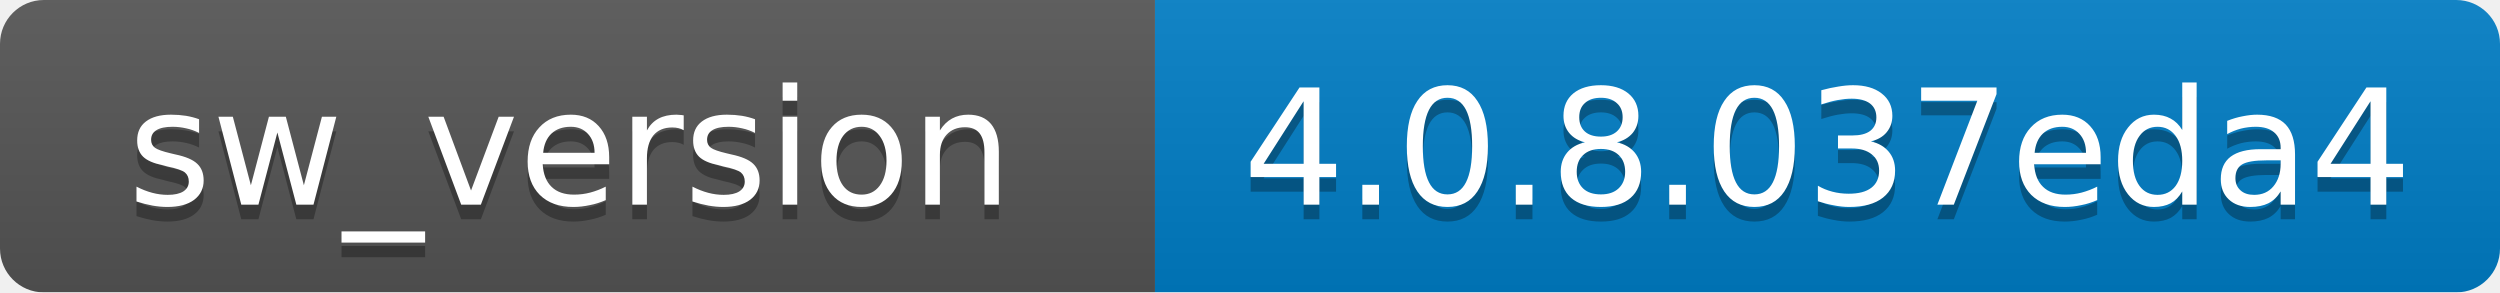
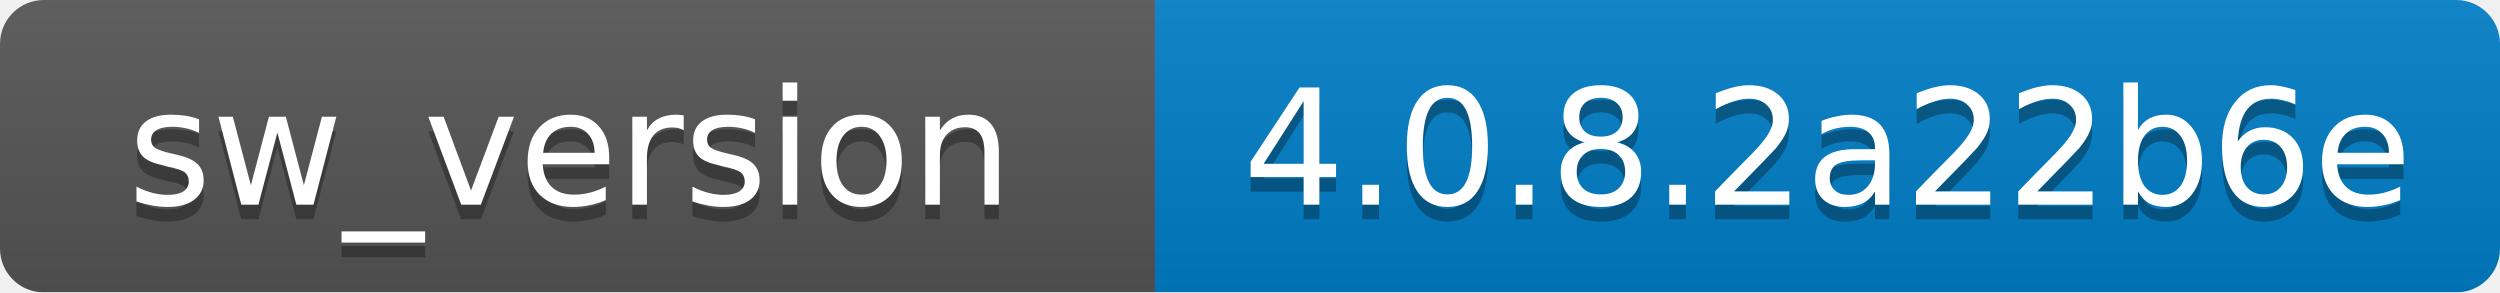
<svg xmlns="http://www.w3.org/2000/svg" width="171" height="20">
  <linearGradient id="b" x2="0" y2="100%">
    <stop offset="0" stop-color="#bbb" stop-opacity=".1" />
    <stop offset="1" stop-opacity=".1" />
  </linearGradient>
  <mask id="a">
    <rect width="171" height="20" rx="3" fill="#fff" />
  </mask>
  <g mask="url(#a)">
    <path fill="#555" d="M0 0h79v20H0z" />
    <path fill="#007ec6" d="M79 0h92v20H79z" />
    <path fill="url(#b)" d="M0 0h171v20H0z" />
  </g>
  <g fill="#fff" text-anchor="middle" font-family="DejaVu Sans,Verdana,Geneva,sans-serif" font-size="11">
    <text x="39" y="15" fill="#010101" fill-opacity=".3">sw_version</text>
    <text x="39" y="14">sw_version</text>
-     <text x="125" y="15" fill="#010101" fill-opacity=".3">4.0.8.037eda4</text>
-     <text x="125" y="14">4.0.8.037eda4</text>
+     <text x="125" y="15" fill="#010101" fill-opacity=".3">4.0.8.2a22b6e</text>
+     <text x="125" y="14">4.0.8.2a22b6e</text>
  </g>
</svg>
